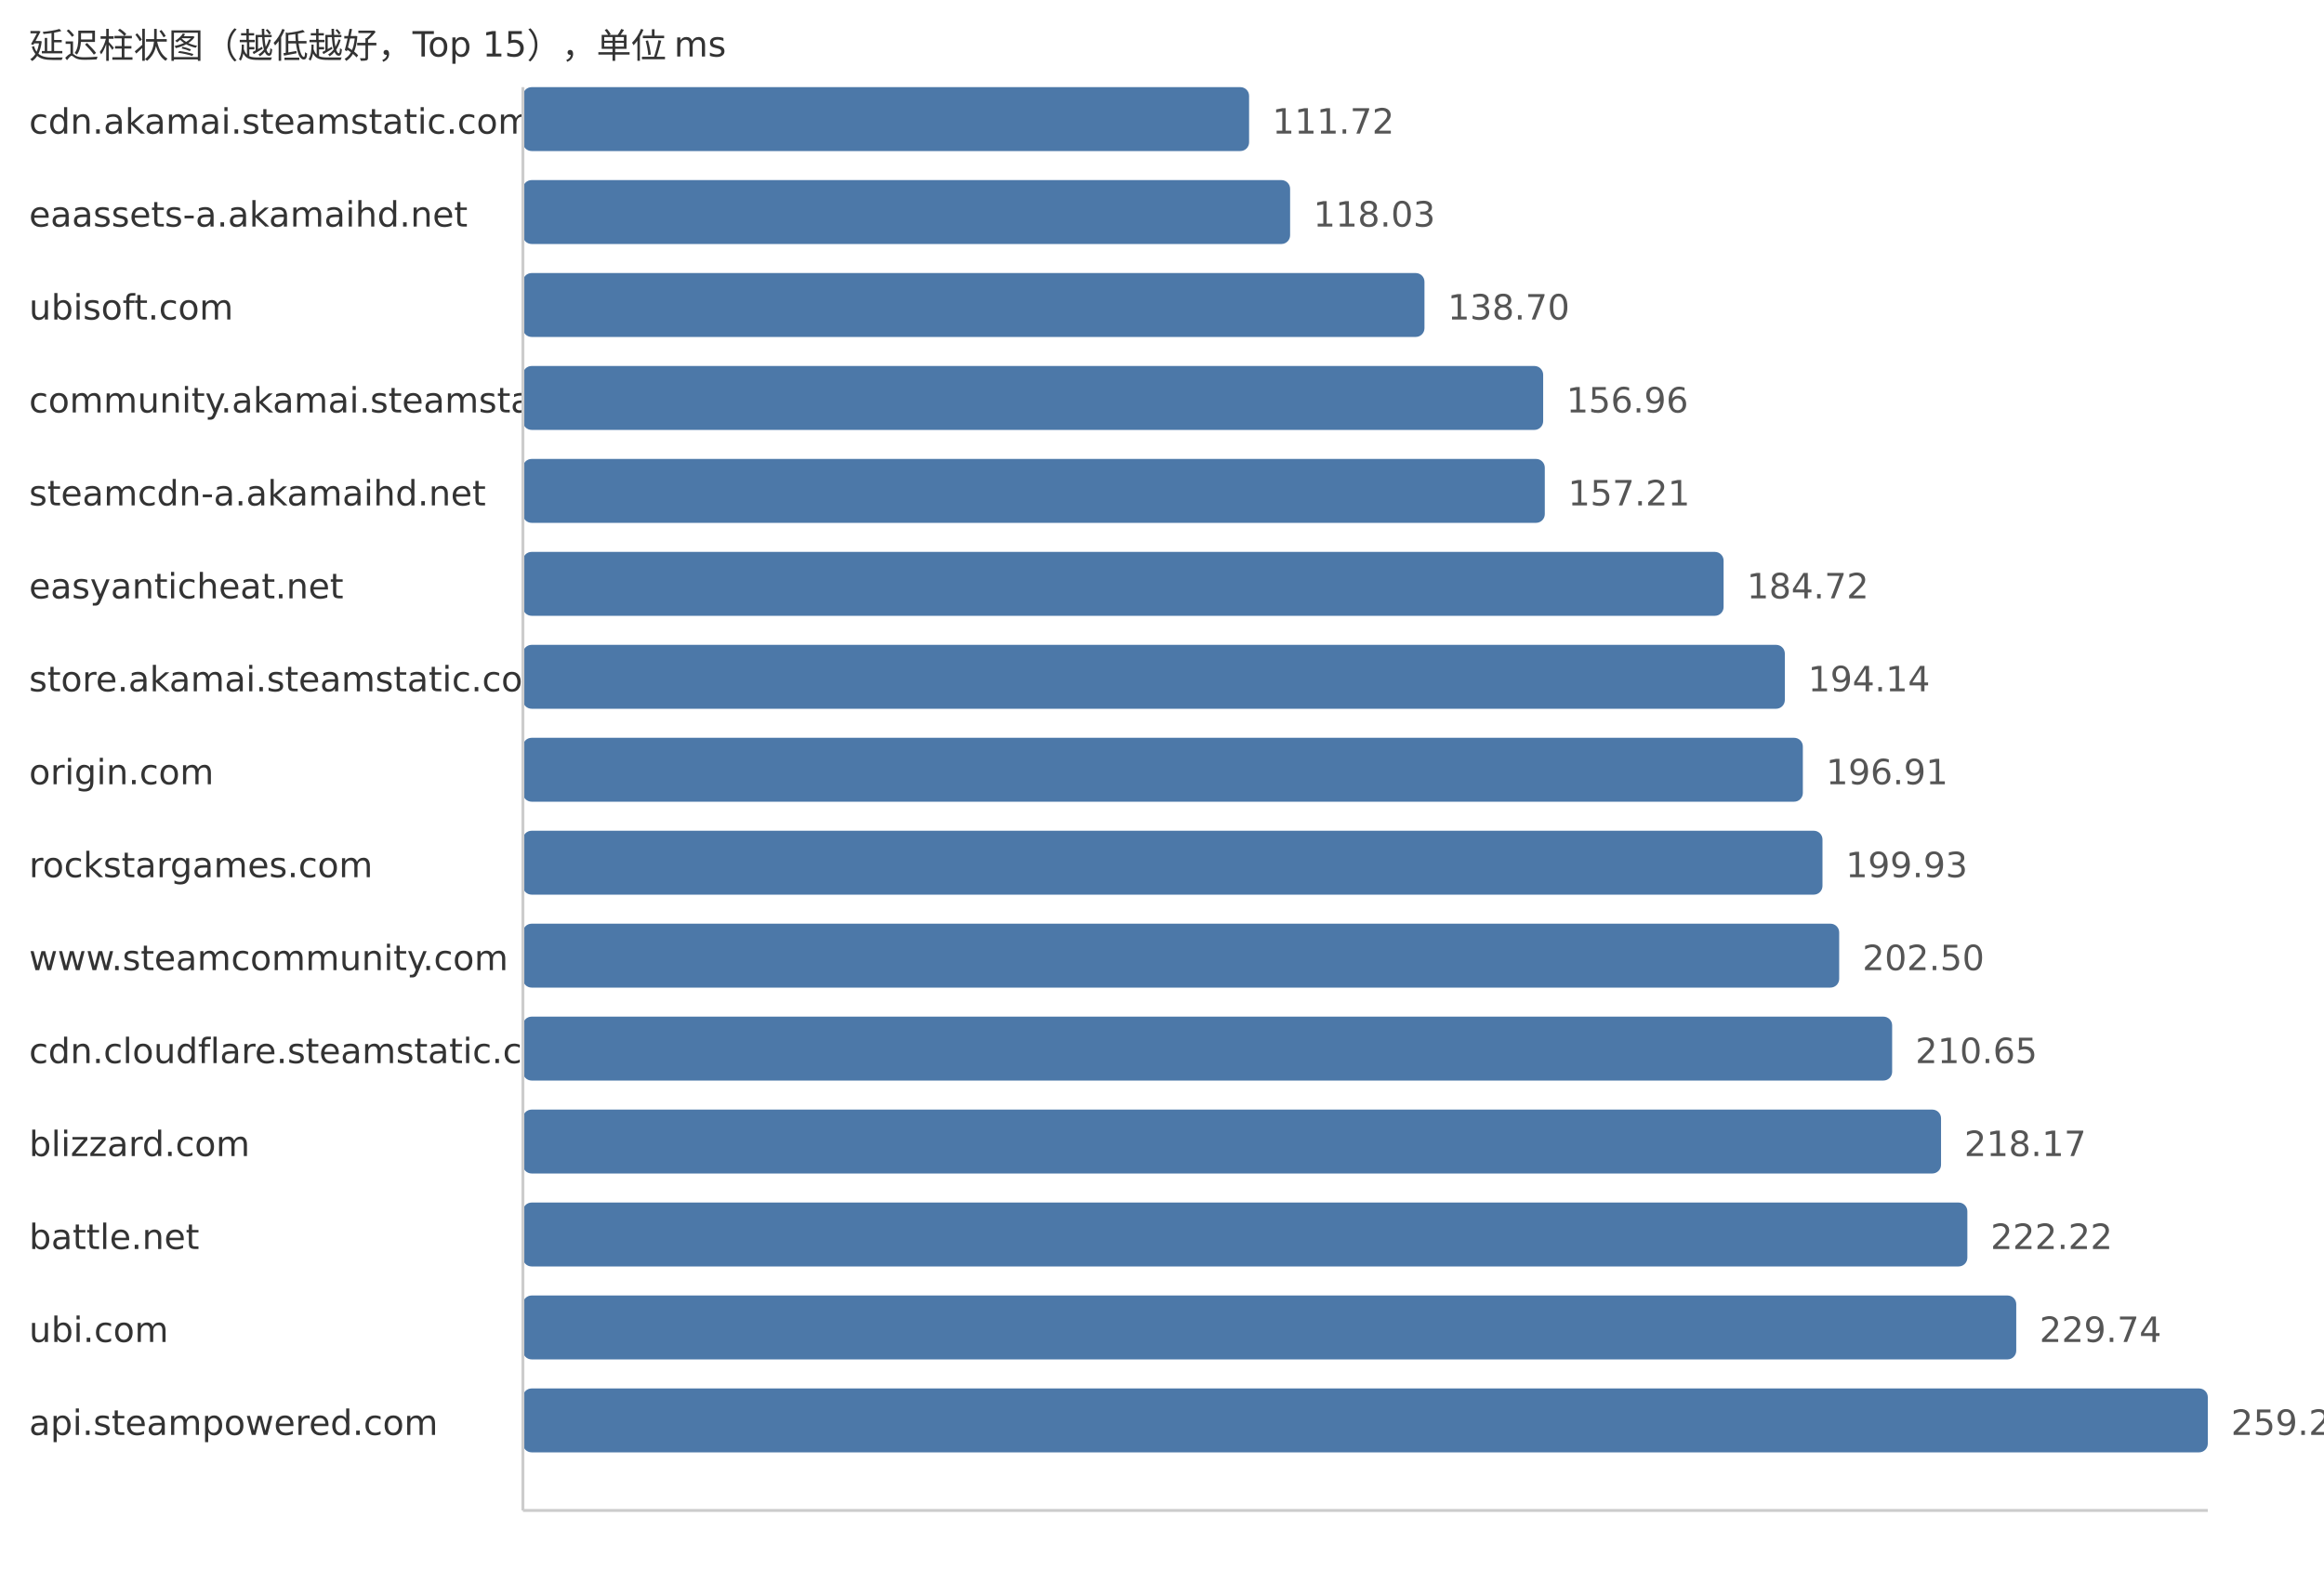
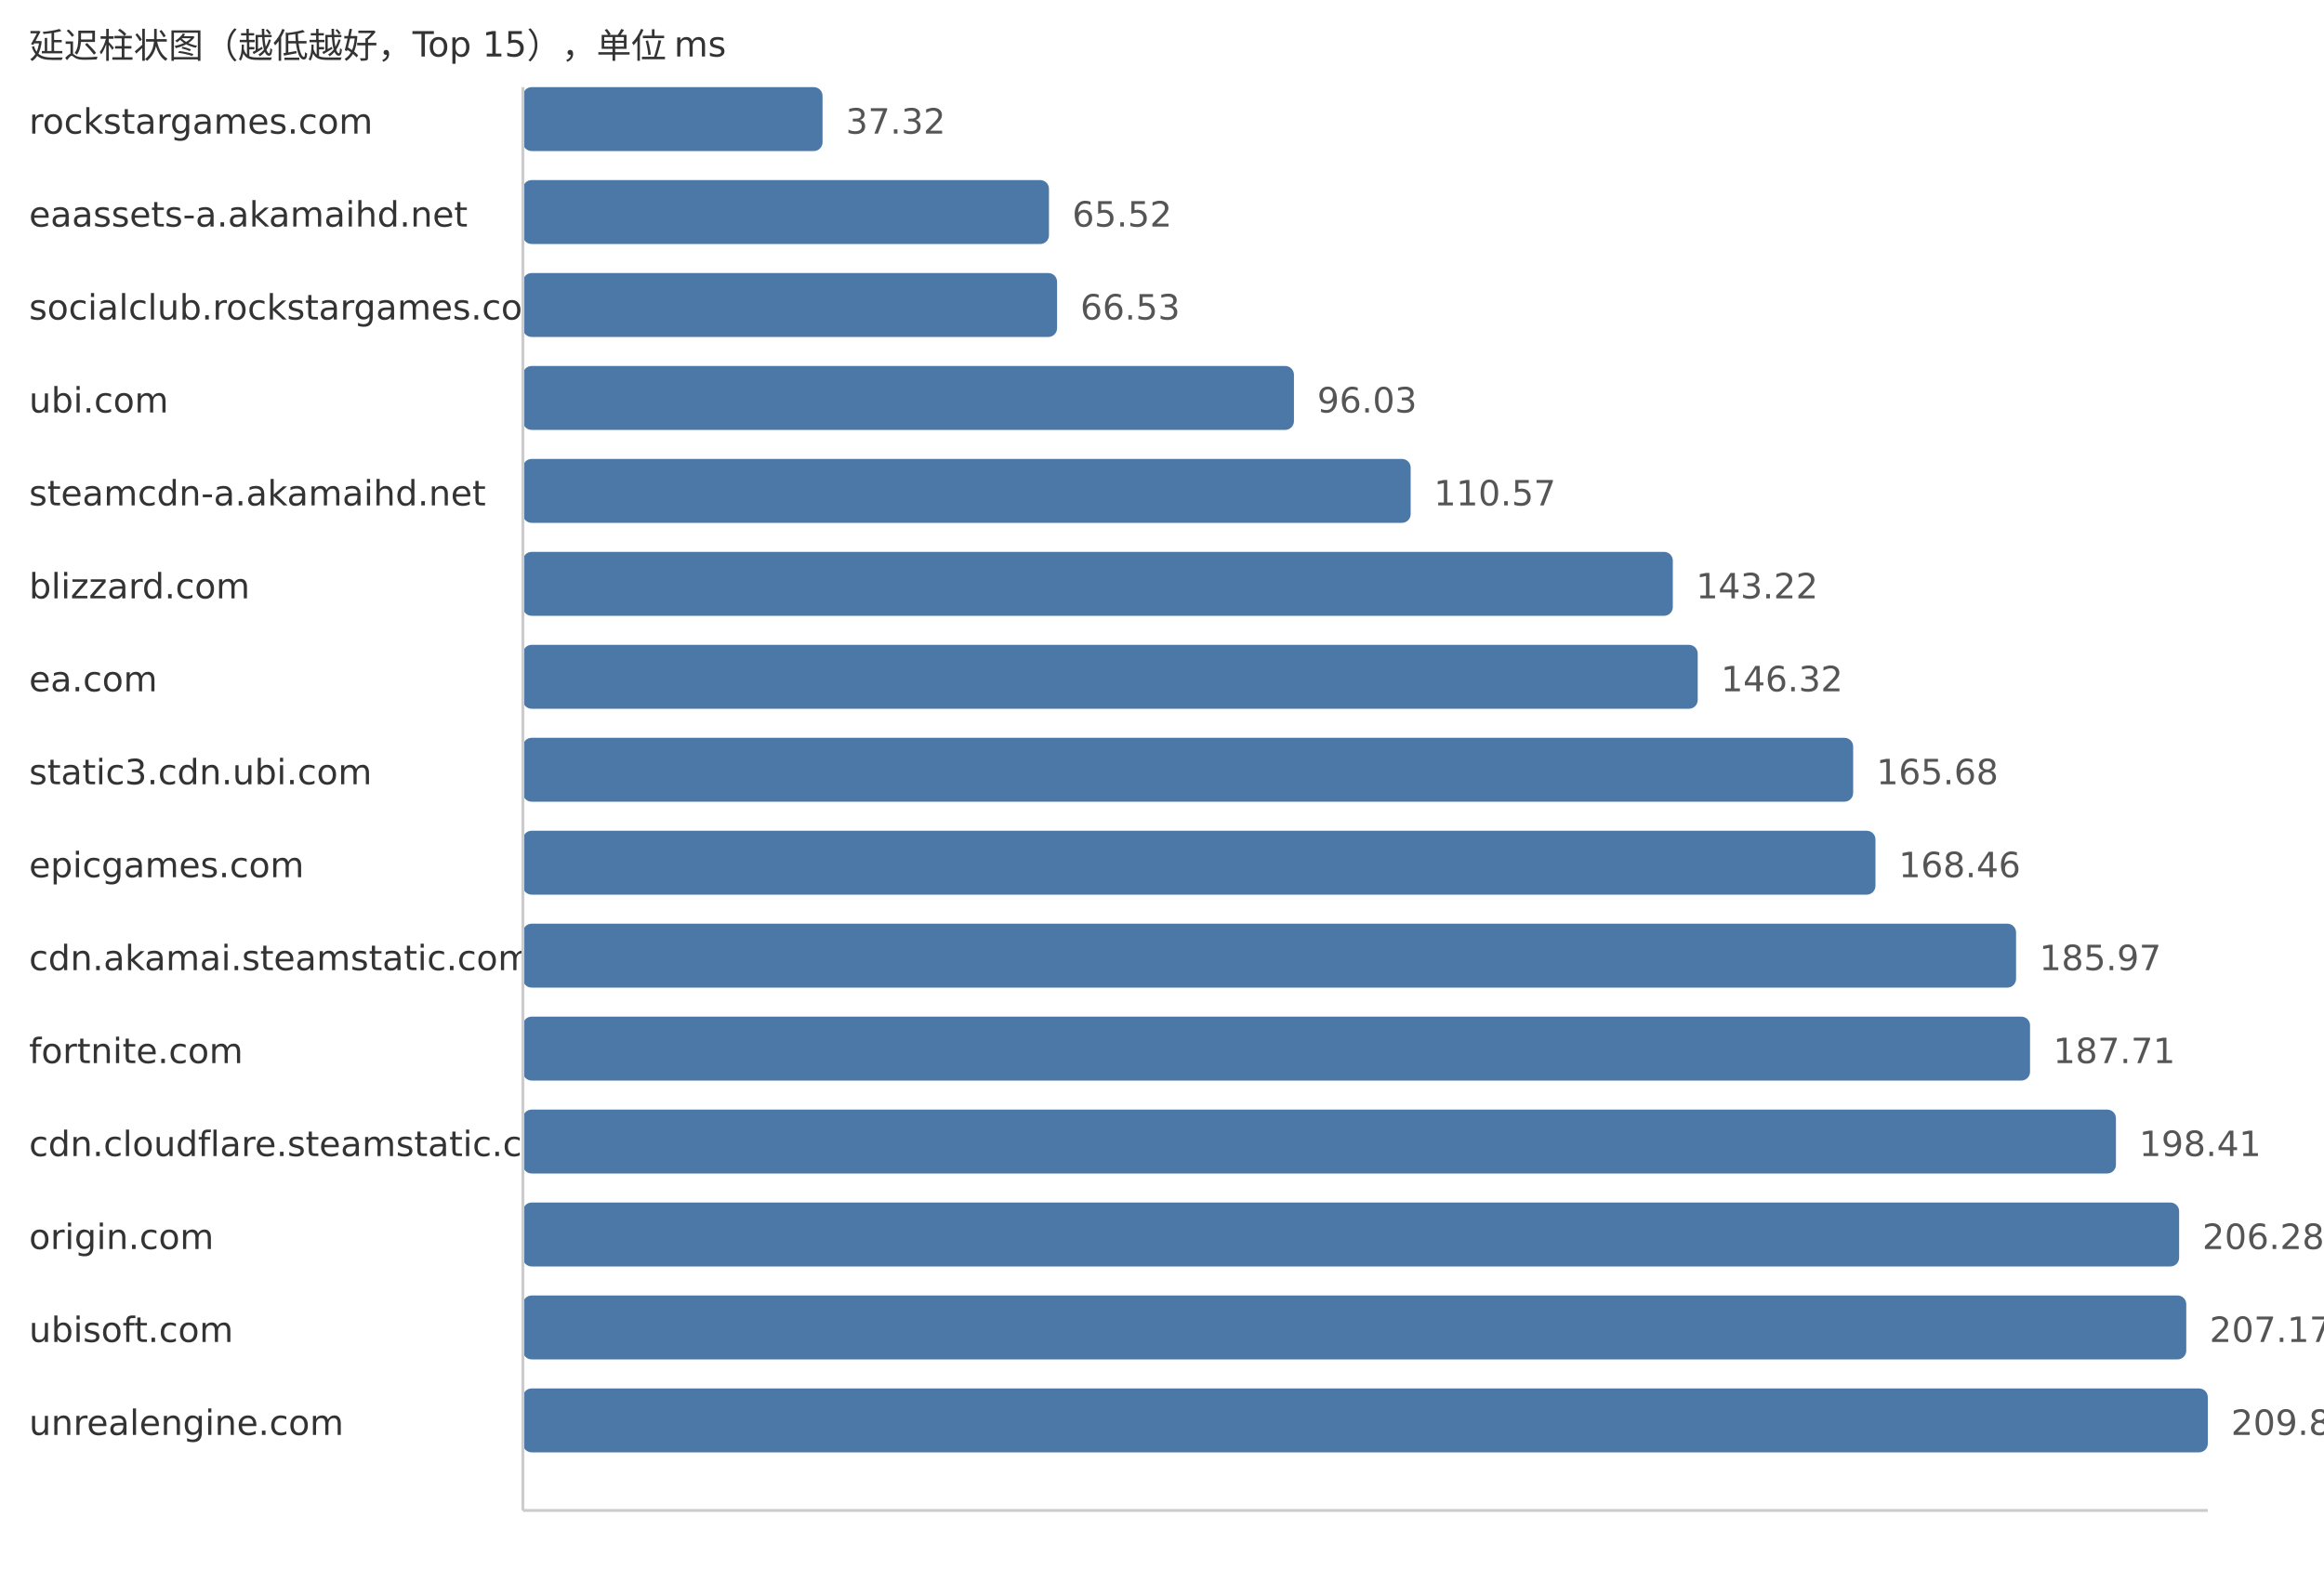
<svg xmlns="http://www.w3.org/2000/svg" width="800" height="540">
  <style> .label{font-family:DejaVu Sans,Verdana,Geneva,sans-serif;font-size:12px;fill:#333} .value{font-family:DejaVu Sans,Verdana,Geneva,sans-serif;font-size:12px;fill:#555} </style>
  <text x="10" y="20" class="label">延迟柱状图（越低越好，Top 15），单位 ms</text>
-   <text x="10" y="46" class="label">cdn.akamai.steamstatic.com</text>
-   <rect x="180" y="30" width="249.98" height="22" fill="#4c78a8" rx="3" />
-   <text x="437.98" y="46" class="value">111.72</text>
+   <text x="10" y="46" class="label">rockstargames.com</text>
+   <rect x="180" y="30" width="103.15" height="22" fill="#4c78a8" rx="3" />
+   <text x="291.15" y="46" class="value">37.32</text>
  <text x="10" y="78" class="label">eaassets-a.akamaihd.net</text>
-   <rect x="180" y="62" width="264.1" height="22" fill="#4c78a8" rx="3" />
-   <text x="452.1" y="78" class="value">118.03</text>
-   <text x="10" y="110" class="label">ubisoft.com</text>
-   <rect x="180" y="94" width="310.35" height="22" fill="#4c78a8" rx="3" />
-   <text x="498.35" y="110" class="value">138.70</text>
-   <text x="10" y="142" class="label">community.akamai.steamstatic.com</text>
-   <rect x="180" y="126" width="351.21" height="22" fill="#4c78a8" rx="3" />
-   <text x="539.21" y="142" class="value">156.96</text>
+   <rect x="180" y="62" width="181.09" height="22" fill="#4c78a8" rx="3" />
+   <text x="369.09" y="78" class="value">65.52</text>
+   <text x="10" y="110" class="label">socialclub.rockstargames.com</text>
+   <rect x="180" y="94" width="183.88" height="22" fill="#4c78a8" rx="3" />
+   <text x="371.88" y="110" class="value">66.53</text>
+   <text x="10" y="142" class="label">ubi.com</text>
+   <rect x="180" y="126" width="265.42" height="22" fill="#4c78a8" rx="3" />
+   <text x="453.42" y="142" class="value">96.03</text>
  <text x="10" y="174" class="label">steamcdn-a.akamaihd.net</text>
-   <rect x="180" y="158" width="351.77" height="22" fill="#4c78a8" rx="3" />
-   <text x="539.77" y="174" class="value">157.21</text>
-   <text x="10" y="206" class="label">easyanticheat.net</text>
-   <rect x="180" y="190" width="413.32" height="22" fill="#4c78a8" rx="3" />
-   <text x="601.32" y="206" class="value">184.72</text>
-   <text x="10" y="238" class="label">store.akamai.steamstatic.com</text>
-   <rect x="180" y="222" width="434.4" height="22" fill="#4c78a8" rx="3" />
-   <text x="622.4" y="238" class="value">194.14</text>
-   <text x="10" y="270" class="label">origin.com</text>
-   <rect x="180" y="254" width="440.6" height="22" fill="#4c78a8" rx="3" />
-   <text x="628.6" y="270" class="value">196.91</text>
-   <text x="10" y="302" class="label">rockstargames.com</text>
-   <rect x="180" y="286" width="447.36" height="22" fill="#4c78a8" rx="3" />
-   <text x="635.36" y="302" class="value">199.93</text>
-   <text x="10" y="334" class="label">www.steamcommunity.com</text>
-   <rect x="180" y="318" width="453.11" height="22" fill="#4c78a8" rx="3" />
-   <text x="641.11" y="334" class="value">202.50</text>
-   <text x="10" y="366" class="label">cdn.cloudflare.steamstatic.com</text>
-   <rect x="180" y="350" width="471.34" height="22" fill="#4c78a8" rx="3" />
-   <text x="659.34" y="366" class="value">210.65</text>
-   <text x="10" y="398" class="label">blizzard.com</text>
-   <rect x="180" y="382" width="488.17" height="22" fill="#4c78a8" rx="3" />
-   <text x="676.17" y="398" class="value">218.17</text>
-   <text x="10" y="430" class="label">battle.net</text>
-   <rect x="180" y="414" width="497.23" height="22" fill="#4c78a8" rx="3" />
-   <text x="685.23" y="430" class="value">222.22</text>
-   <text x="10" y="462" class="label">ubi.com</text>
-   <rect x="180" y="446" width="514.06" height="22" fill="#4c78a8" rx="3" />
-   <text x="702.06" y="462" class="value">229.74</text>
-   <text x="10" y="494" class="label">api.steampowered.com</text>
+   <rect x="180" y="158" width="305.6" height="22" fill="#4c78a8" rx="3" />
+   <text x="493.6" y="174" class="value">110.57</text>
+   <text x="10" y="206" class="label">blizzard.com</text>
+   <rect x="180" y="190" width="395.84" height="22" fill="#4c78a8" rx="3" />
+   <text x="583.84" y="206" class="value">143.22</text>
+   <text x="10" y="238" class="label">ea.com</text>
+   <rect x="180" y="222" width="404.41" height="22" fill="#4c78a8" rx="3" />
+   <text x="592.41" y="238" class="value">146.32</text>
+   <text x="10" y="270" class="label">static3.cdn.ubi.com</text>
+   <rect x="180" y="254" width="457.92" height="22" fill="#4c78a8" rx="3" />
+   <text x="645.92" y="270" class="value">165.68</text>
+   <text x="10" y="302" class="label">epicgames.com</text>
+   <rect x="180" y="286" width="465.6" height="22" fill="#4c78a8" rx="3" />
+   <text x="653.6" y="302" class="value">168.46</text>
+   <text x="10" y="334" class="label">cdn.akamai.steamstatic.com</text>
+   <rect x="180" y="318" width="514.0" height="22" fill="#4c78a8" rx="3" />
+   <text x="702.0" y="334" class="value">185.97</text>
+   <text x="10" y="366" class="label">fortnite.com</text>
+   <rect x="180" y="350" width="518.81" height="22" fill="#4c78a8" rx="3" />
+   <text x="706.81" y="366" class="value">187.71</text>
+   <text x="10" y="398" class="label">cdn.cloudflare.steamstatic.com</text>
+   <rect x="180" y="382" width="548.38" height="22" fill="#4c78a8" rx="3" />
+   <text x="736.38" y="398" class="value">198.41</text>
+   <text x="10" y="430" class="label">origin.com</text>
+   <rect x="180" y="414" width="570.13" height="22" fill="#4c78a8" rx="3" />
+   <text x="758.13" y="430" class="value">206.28</text>
+   <text x="10" y="462" class="label">ubisoft.com</text>
+   <rect x="180" y="446" width="572.59" height="22" fill="#4c78a8" rx="3" />
+   <text x="760.59" y="462" class="value">207.17</text>
+   <text x="10" y="494" class="label">unrealengine.com</text>
  <rect x="180" y="478" width="580.0" height="22" fill="#4c78a8" rx="3" />
-   <text x="768.0" y="494" class="value">259.21</text>
+   <text x="768.0" y="494" class="value">209.85</text>
  <line x1="180" y1="30" x2="180" y2="520" stroke="#ccc" />
  <line x1="180" y1="520" x2="760" y2="520" stroke="#ccc" />
</svg>
